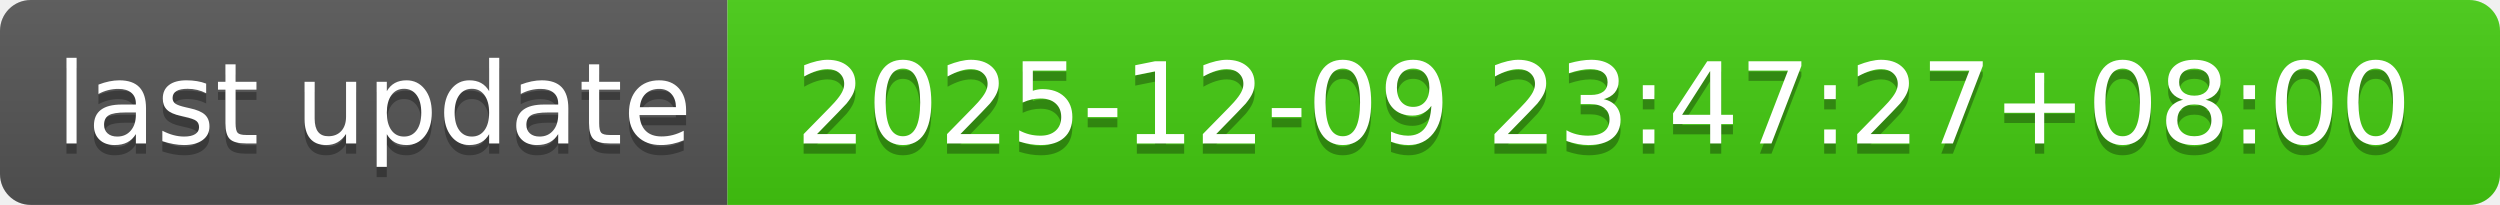
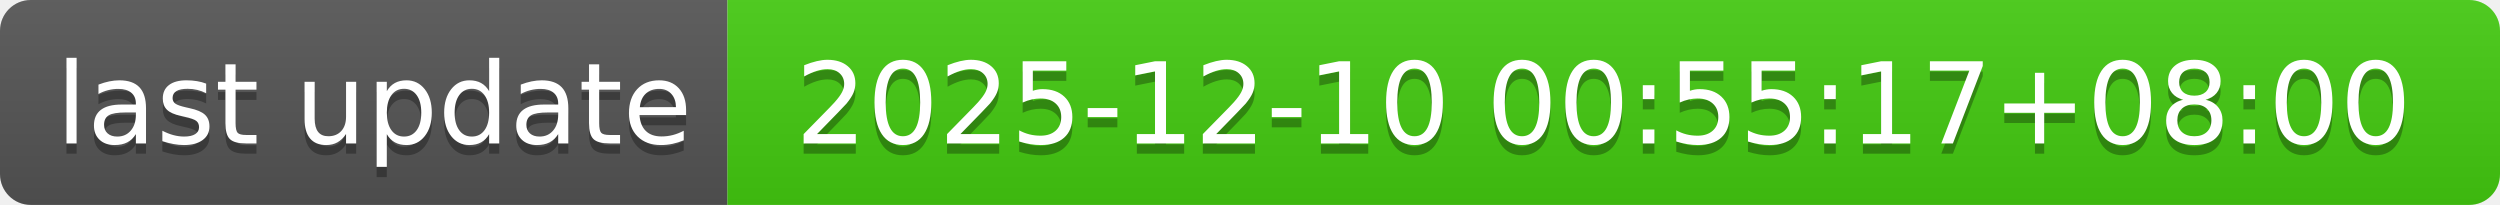
- <svg xmlns="http://www.w3.org/2000/svg" width="244" height="20" role="img" aria-label="last update: 2025-12-09 23:47:27+08:00">
+ <svg xmlns="http://www.w3.org/2000/svg" width="244" height="20" role="img" aria-label="last update: 2025-12-10 00:55:17+08:00">
  <linearGradient id="s" x2="0" y2="100%">
    <stop offset="0" stop-color="#bbb" stop-opacity=".1" />
    <stop offset="1" stop-opacity=".1" />
  </linearGradient>
  <clipPath id="r">
    <rect width="244" height="20" rx="3" fill="#fff" />
  </clipPath>
  <g clip-path="url(#r)">
    <rect width="71" height="20" fill="#555" />
    <rect x="71" width="173" height="20" fill="#4c1" />
    <rect width="244" height="20" fill="url(#s)" />
  </g>
  <g fill="#fff" text-anchor="middle" font-family="Verdana,Geneva,DejaVu Sans,sans-serif" text-rendering="geometricPrecision" font-size="110">
    <text aria-hidden="true" x="365" y="150" fill="#010101" fill-opacity=".3" transform="scale(.1)" textLength="610">last update</text>
    <text x="365" y="140" transform="scale(.1)" fill="#fff" textLength="610">last update</text>
-     <text aria-hidden="true" x="1565" y="150" fill="#010101" fill-opacity=".3" transform="scale(.1)" textLength="1630">2025-12-09 23:47:27+08:00</text>
-     <text x="1565" y="140" transform="scale(.1)" fill="#fff" textLength="1630">2025-12-09 23:47:27+08:00</text>
+     <text aria-hidden="true" x="1565" y="150" fill="#010101" fill-opacity=".3" transform="scale(.1)" textLength="1630">2025-12-10 00:55:17+08:00</text>
+     <text x="1565" y="140" transform="scale(.1)" fill="#fff" textLength="1630">2025-12-10 00:55:17+08:00</text>
  </g>
</svg>
